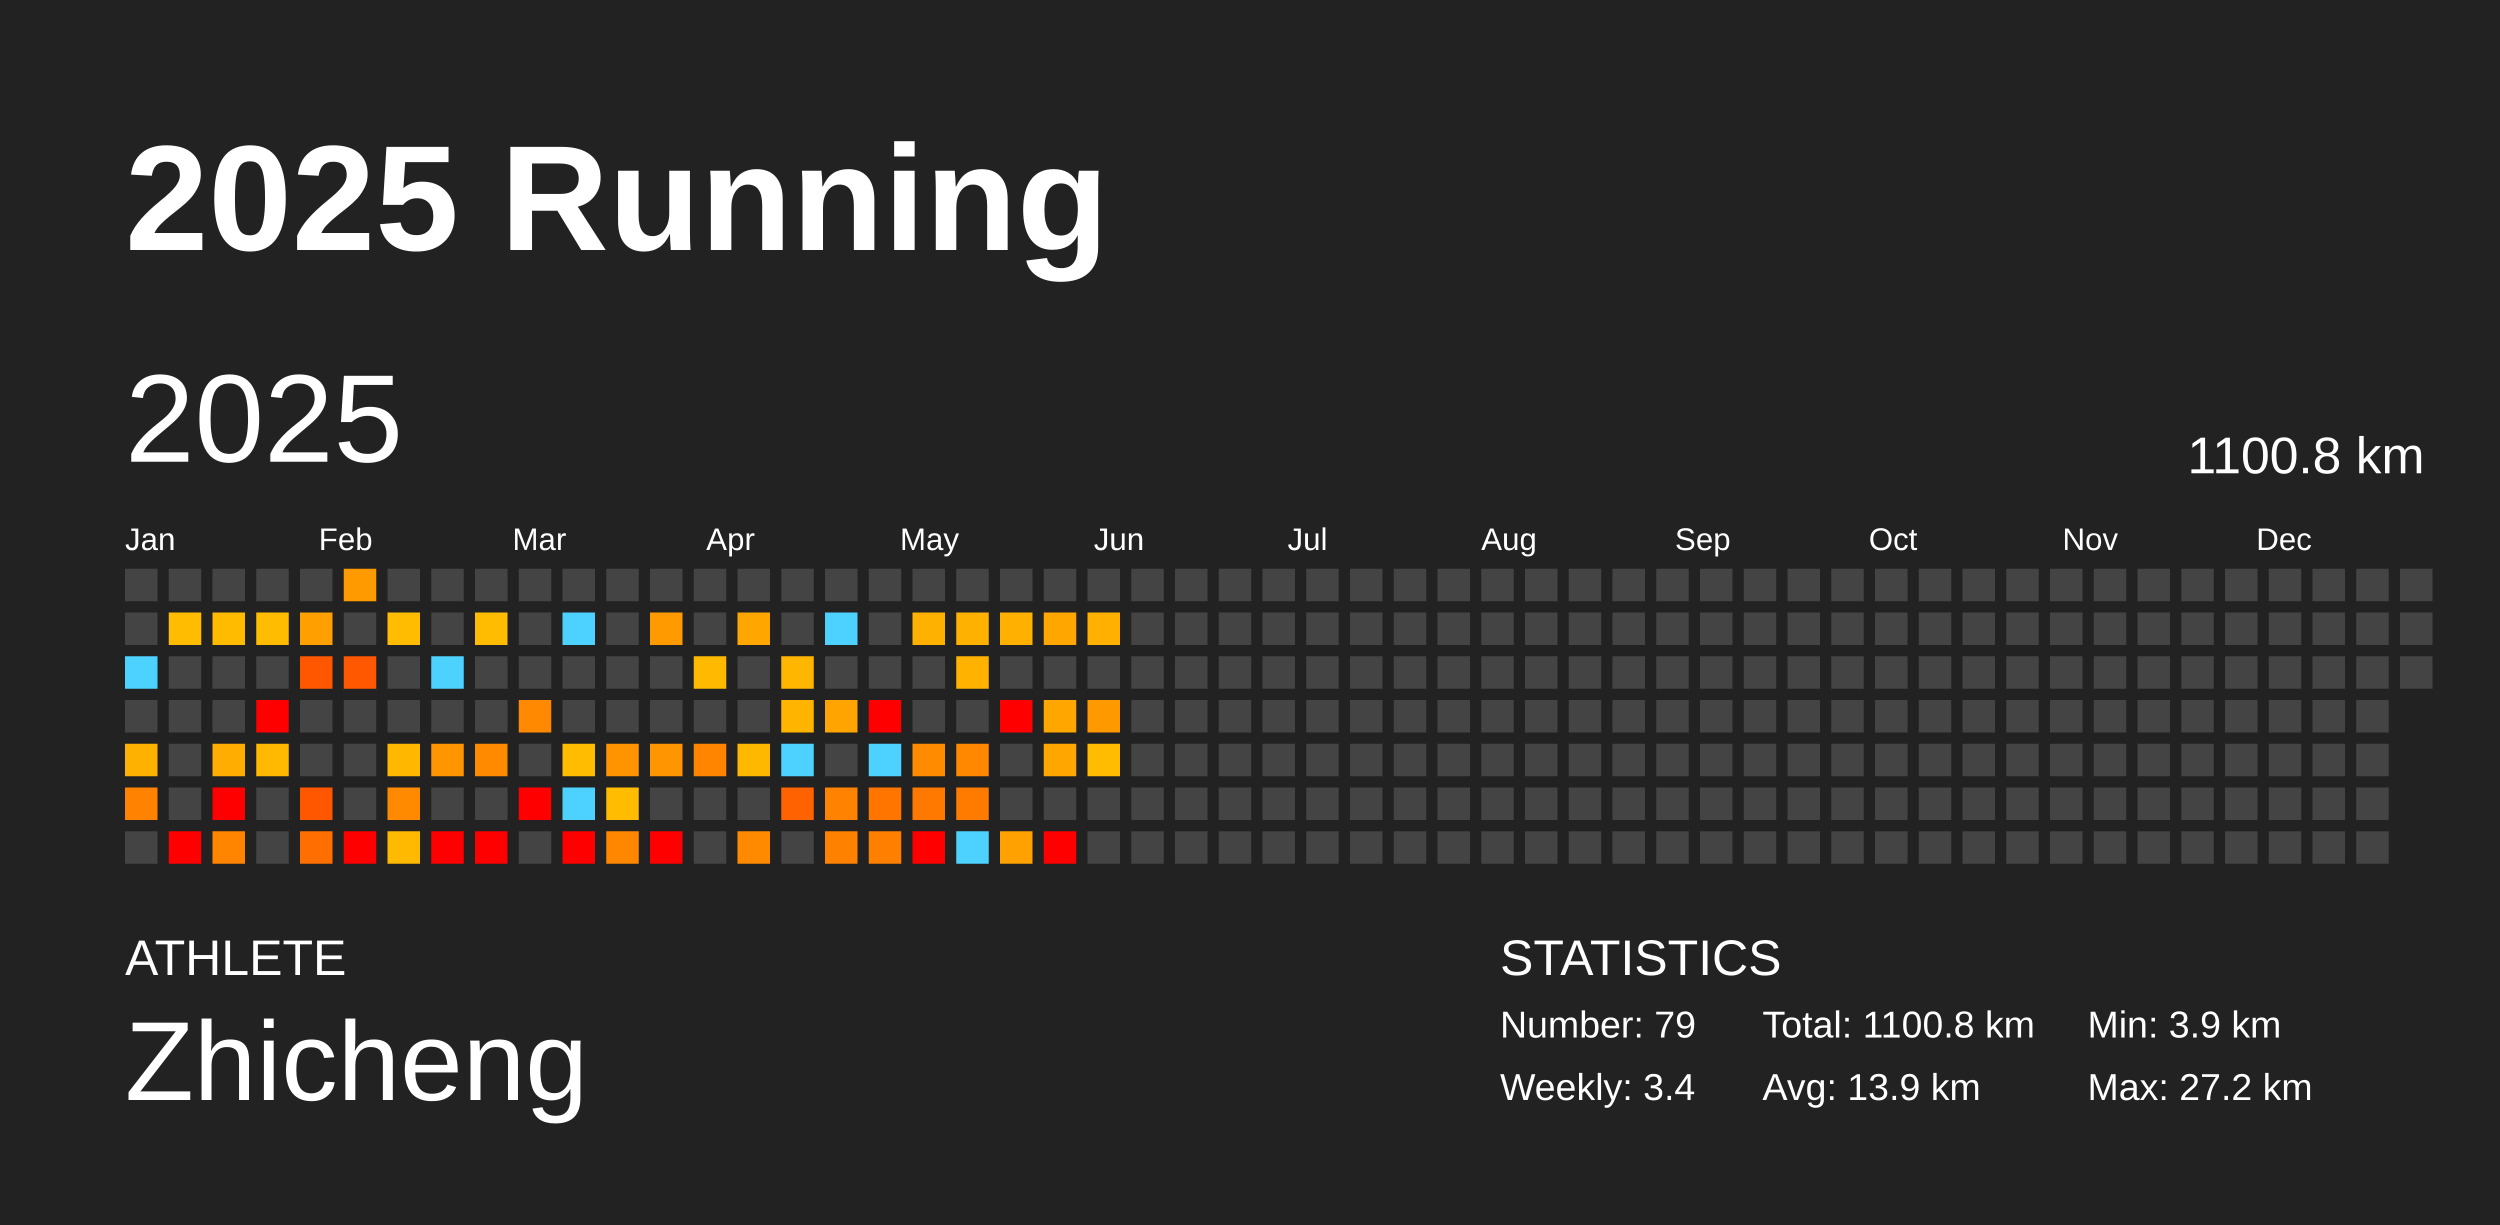
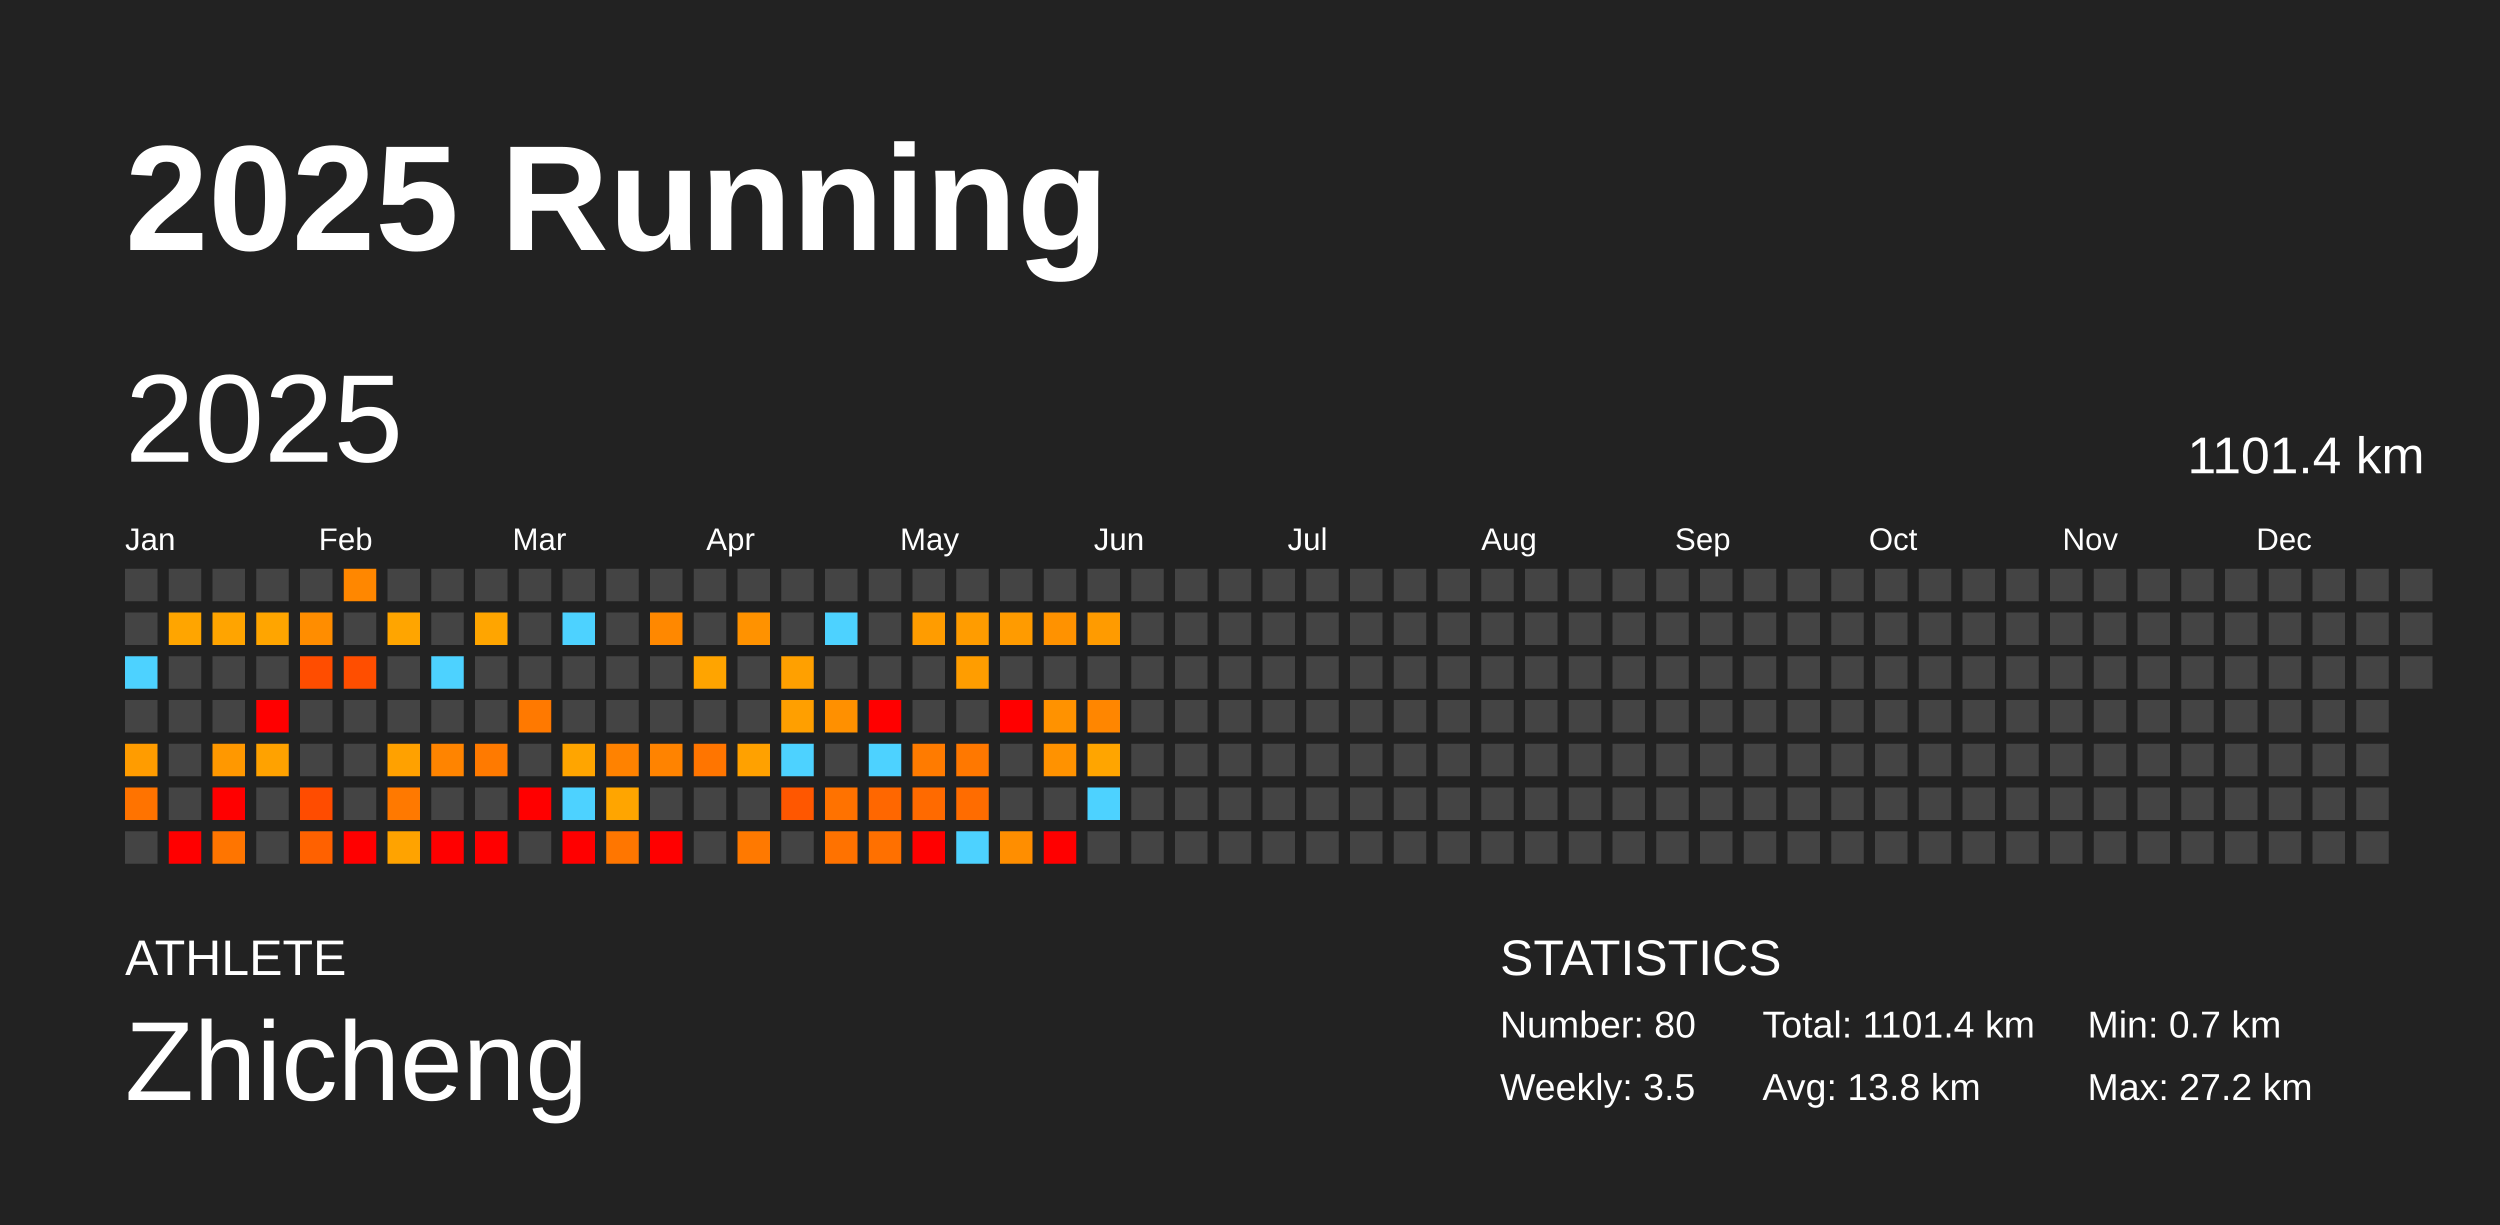
<svg xmlns="http://www.w3.org/2000/svg" baseProfile="full" height="98mm" version="1.1" viewBox="0,0,200,98" width="200mm">
  <defs />
  <rect fill="#222222" height="98" width="200" x="0" y="0" />
  <text fill="#FFFFFF" style="font-size:12px; font-family:Arial; font-weight:bold;" x="10" y="20">2025 Running</text>
  <text fill="#FFFFFF" style="font-size:4px; font-family:Arial" x="10" y="78">ATHLETE</text>
  <text fill="#FFFFFF" style="font-size:9px; font-family:Arial" x="10" y="88">Zhicheng</text>
  <text fill="#FFFFFF" style="font-size:4px; font-family:Arial" x="120" y="78">STATISTICS</text>
-   <text fill="#FFFFFF" style="font-size:3px; font-family:Arial" x="120" y="83">Number: 79</text>
-   <text fill="#FFFFFF" style="font-size:3px; font-family:Arial" x="120" y="88">Weekly: 3.4</text>
-   <text fill="#FFFFFF" style="font-size:3px; font-family:Arial" x="141" y="83">Total: 1100.8 km</text>
-   <text fill="#FFFFFF" style="font-size:3px; font-family:Arial" x="141" y="88">Avg: 13.9 km</text>
-   <text fill="#FFFFFF" style="font-size:3px; font-family:Arial" x="167" y="83">Min: 3.9 km</text>
+   <text fill="#FFFFFF" style="font-size:3px; font-family:Arial" x="120" y="83">Number: 80</text>
+   <text fill="#FFFFFF" style="font-size:3px; font-family:Arial" x="120" y="88">Weekly: 3.5</text>
+   <text fill="#FFFFFF" style="font-size:3px; font-family:Arial" x="141" y="83">Total: 1101.4 km</text>
+   <text fill="#FFFFFF" style="font-size:3px; font-family:Arial" x="141" y="88">Avg: 13.8 km</text>
+   <text fill="#FFFFFF" style="font-size:3px; font-family:Arial" x="167" y="83">Min: 0.7 km</text>
  <text fill="#FFFFFF" style="font-size:3px; font-family:Arial" x="167" y="88">Max: 27.2 km</text>
  <text dominant-baseline="hanging" fill="#FFFFFF" style="font-size:10.0px; font-family:Arial;" x="10" y="30">2025</text>
-   <text dominant-baseline="hanging" fill="#FFFFFF" style="font-size:4.125px; font-family:Arial;" x="175" y="35">1100.8 km</text>
+   <text dominant-baseline="hanging" fill="#FFFFFF" style="font-size:4.125px; font-family:Arial;" x="175" y="35">1101.4 km</text>
  <text fill="#FFFFFF" style="font-size:2.5px; font-family:Arial" x="10.0" y="44">Jan</text>
  <text fill="#FFFFFF" style="font-size:2.5px; font-family:Arial" x="25.5" y="44">Feb</text>
  <text fill="#FFFFFF" style="font-size:2.5px; font-family:Arial" x="41.0" y="44">Mar</text>
  <text fill="#FFFFFF" style="font-size:2.5px; font-family:Arial" x="56.5" y="44">Apr</text>
  <text fill="#FFFFFF" style="font-size:2.5px; font-family:Arial" x="72.0" y="44">May</text>
  <text fill="#FFFFFF" style="font-size:2.5px; font-family:Arial" x="87.5" y="44">Jun</text>
  <text fill="#FFFFFF" style="font-size:2.5px; font-family:Arial" x="103.0" y="44">Jul</text>
  <text fill="#FFFFFF" style="font-size:2.5px; font-family:Arial" x="118.5" y="44">Aug</text>
  <text fill="#FFFFFF" style="font-size:2.5px; font-family:Arial" x="134.0" y="44">Sep</text>
  <text fill="#FFFFFF" style="font-size:2.5px; font-family:Arial" x="149.5" y="44">Oct</text>
  <text fill="#FFFFFF" style="font-size:2.5px; font-family:Arial" x="165.0" y="44">Nov</text>
  <text fill="#FFFFFF" style="font-size:2.5px; font-family:Arial" x="180.5" y="44">Dec</text>
  <rect fill="#444444" height="2.6" width="2.6" x="10.0" y="45.5" />
  <rect fill="#444444" height="2.6" width="2.6" x="10.0" y="49.0" />
  <rect fill="#4dd2ff" height="2.6" width="2.6" x="10.0" y="52.5" />
  <rect fill="#444444" height="2.6" width="2.6" x="10.0" y="56.0" />
-   <rect fill="#ffb100" height="2.6" width="2.6" x="10.0" y="59.5" />
-   <rect fill="#ff8300" height="2.6" width="2.6" x="10.0" y="63.0" />
+   <rect fill="#ff9c00" height="2.6" width="2.6" x="10.0" y="59.5" />
+   <rect fill="#ff7300" height="2.6" width="2.6" x="10.0" y="63.0" />
  <rect fill="#444444" height="2.6" width="2.6" x="10.0" y="66.5" />
  <rect fill="#444444" height="2.6" width="2.6" x="13.5" y="45.5" />
-   <rect fill="#ffbc00" height="2.6" width="2.6" x="13.5" y="49.0" />
+   <rect fill="#ffa500" height="2.6" width="2.6" x="13.5" y="49.0" />
  <rect fill="#444444" height="2.6" width="2.6" x="13.5" y="52.5" />
  <rect fill="#444444" height="2.6" width="2.6" x="13.5" y="56.0" />
  <rect fill="#444444" height="2.6" width="2.6" x="13.5" y="59.5" />
  <rect fill="#444444" height="2.6" width="2.6" x="13.5" y="63.0" />
  <rect fill="red" height="2.6" width="2.6" x="13.5" y="66.5" />
  <rect fill="#444444" height="2.6" width="2.6" x="17.0" y="45.5" />
-   <rect fill="#ffbb00" height="2.6" width="2.6" x="17.0" y="49.0" />
+   <rect fill="#ffa400" height="2.6" width="2.6" x="17.0" y="49.0" />
  <rect fill="#444444" height="2.6" width="2.6" x="17.0" y="52.5" />
  <rect fill="#444444" height="2.6" width="2.6" x="17.0" y="56.0" />
-   <rect fill="#ffad00" height="2.6" width="2.6" x="17.0" y="59.5" />
+   <rect fill="#ff9800" height="2.6" width="2.6" x="17.0" y="59.5" />
  <rect fill="red" height="2.6" width="2.6" x="17.0" y="63.0" />
-   <rect fill="#ff8500" height="2.6" width="2.6" x="17.0" y="66.5" />
+   <rect fill="#ff7500" height="2.6" width="2.6" x="17.0" y="66.5" />
  <rect fill="#444444" height="2.6" width="2.6" x="20.5" y="45.5" />
-   <rect fill="#ffbc00" height="2.6" width="2.6" x="20.5" y="49.0" />
+   <rect fill="#ffa500" height="2.6" width="2.6" x="20.5" y="49.0" />
  <rect fill="#444444" height="2.6" width="2.6" x="20.5" y="52.5" />
  <rect fill="red" height="2.6" width="2.6" x="20.5" y="56.0" />
-   <rect fill="#ffb900" height="2.6" width="2.6" x="20.5" y="59.5" />
+   <rect fill="#ffa200" height="2.6" width="2.6" x="20.5" y="59.5" />
  <rect fill="#444444" height="2.6" width="2.6" x="20.5" y="63.0" />
  <rect fill="#444444" height="2.6" width="2.6" x="20.5" y="66.5" />
  <rect fill="#444444" height="2.6" width="2.6" x="24.0" y="45.5" />
-   <rect fill="#ffa000" height="2.6" width="2.6" x="24.0" y="49.0" />
-   <rect fill="#ff5700" height="2.6" width="2.6" x="24.0" y="52.5" />
+   <rect fill="#ff8d00" height="2.6" width="2.6" x="24.0" y="49.0" />
+   <rect fill="#ff4d00" height="2.6" width="2.6" x="24.0" y="52.5" />
  <rect fill="#444444" height="2.6" width="2.6" x="24.0" y="56.0" />
  <rect fill="#444444" height="2.6" width="2.6" x="24.0" y="59.5" />
-   <rect fill="#ff5600" height="2.6" width="2.6" x="24.0" y="63.0" />
-   <rect fill="#ff6e00" height="2.6" width="2.6" x="24.0" y="66.5" />
-   <rect fill="#ff9a00" height="2.6" width="2.6" x="27.5" y="45.5" />
+   <rect fill="#ff4c00" height="2.6" width="2.6" x="24.0" y="63.0" />
+   <rect fill="#ff6100" height="2.6" width="2.6" x="24.0" y="66.5" />
+   <rect fill="#ff8700" height="2.6" width="2.6" x="27.5" y="45.5" />
  <rect fill="#444444" height="2.6" width="2.6" x="27.5" y="49.0" />
-   <rect fill="#ff5800" height="2.6" width="2.6" x="27.5" y="52.5" />
+   <rect fill="#ff4e00" height="2.6" width="2.6" x="27.5" y="52.5" />
  <rect fill="#444444" height="2.6" width="2.6" x="27.5" y="56.0" />
  <rect fill="#444444" height="2.6" width="2.6" x="27.5" y="59.5" />
  <rect fill="#444444" height="2.6" width="2.6" x="27.5" y="63.0" />
  <rect fill="red" height="2.6" width="2.6" x="27.5" y="66.5" />
  <rect fill="#444444" height="2.6" width="2.6" x="31.0" y="45.5" />
-   <rect fill="#ffbc00" height="2.6" width="2.6" x="31.0" y="49.0" />
+   <rect fill="#ffa500" height="2.6" width="2.6" x="31.0" y="49.0" />
  <rect fill="#444444" height="2.6" width="2.6" x="31.0" y="52.5" />
  <rect fill="#444444" height="2.6" width="2.6" x="31.0" y="56.0" />
-   <rect fill="#ffb700" height="2.6" width="2.6" x="31.0" y="59.5" />
-   <rect fill="#ff8a00" height="2.6" width="2.6" x="31.0" y="63.0" />
-   <rect fill="#ffb900" height="2.6" width="2.6" x="31.0" y="66.5" />
+   <rect fill="#ffa100" height="2.6" width="2.6" x="31.0" y="59.5" />
+   <rect fill="#ff7900" height="2.6" width="2.6" x="31.0" y="63.0" />
+   <rect fill="#ffa300" height="2.6" width="2.6" x="31.0" y="66.5" />
  <rect fill="#444444" height="2.6" width="2.6" x="34.5" y="45.5" />
  <rect fill="#444444" height="2.6" width="2.6" x="34.5" y="49.0" />
  <rect fill="#4dd2ff" height="2.6" width="2.6" x="34.5" y="52.5" />
  <rect fill="#444444" height="2.6" width="2.6" x="34.5" y="56.0" />
-   <rect fill="#ff9600" height="2.6" width="2.6" x="34.5" y="59.5" />
+   <rect fill="#ff8400" height="2.6" width="2.6" x="34.5" y="59.5" />
  <rect fill="#444444" height="2.6" width="2.6" x="34.5" y="63.0" />
  <rect fill="red" height="2.6" width="2.6" x="34.5" y="66.5" />
  <rect fill="#444444" height="2.6" width="2.6" x="38.0" y="45.5" />
-   <rect fill="#ffbc00" height="2.6" width="2.6" x="38.0" y="49.0" />
+   <rect fill="#ffa500" height="2.6" width="2.6" x="38.0" y="49.0" />
  <rect fill="#444444" height="2.6" width="2.6" x="38.0" y="52.5" />
  <rect fill="#444444" height="2.6" width="2.6" x="38.0" y="56.0" />
-   <rect fill="#ff8a00" height="2.6" width="2.6" x="38.0" y="59.5" />
+   <rect fill="#ff7a00" height="2.6" width="2.6" x="38.0" y="59.5" />
  <rect fill="#444444" height="2.6" width="2.6" x="38.0" y="63.0" />
  <rect fill="red" height="2.6" width="2.6" x="38.0" y="66.5" />
  <rect fill="#444444" height="2.6" width="2.6" x="41.5" y="45.5" />
  <rect fill="#444444" height="2.6" width="2.6" x="41.5" y="49.0" />
  <rect fill="#444444" height="2.6" width="2.6" x="41.5" y="52.5" />
-   <rect fill="#ff8900" height="2.6" width="2.6" x="41.5" y="56.0" />
+   <rect fill="#ff7900" height="2.6" width="2.6" x="41.5" y="56.0" />
  <rect fill="#444444" height="2.6" width="2.6" x="41.5" y="59.5" />
  <rect fill="red" height="2.6" width="2.6" x="41.5" y="63.0" />
  <rect fill="#444444" height="2.6" width="2.6" x="41.5" y="66.5" />
  <rect fill="#444444" height="2.6" width="2.6" x="45.0" y="45.5" />
  <rect fill="#4dd2ff" height="2.6" width="2.6" x="45.0" y="49.0" />
  <rect fill="#444444" height="2.6" width="2.6" x="45.0" y="52.5" />
  <rect fill="#444444" height="2.6" width="2.6" x="45.0" y="56.0" />
-   <rect fill="#ffbc00" height="2.6" width="2.6" x="45.0" y="59.5" />
+   <rect fill="#ffa500" height="2.6" width="2.6" x="45.0" y="59.5" />
  <rect fill="#4dd2ff" height="2.6" width="2.6" x="45.0" y="63.0" />
  <rect fill="red" height="2.6" width="2.6" x="45.0" y="66.5" />
  <rect fill="#444444" height="2.6" width="2.6" x="48.5" y="45.5" />
  <rect fill="#444444" height="2.6" width="2.6" x="48.5" y="49.0" />
  <rect fill="#444444" height="2.6" width="2.6" x="48.5" y="52.5" />
  <rect fill="#444444" height="2.6" width="2.6" x="48.5" y="56.0" />
-   <rect fill="#ff9400" height="2.6" width="2.6" x="48.5" y="59.5" />
-   <rect fill="#ffbc00" height="2.6" width="2.6" x="48.5" y="63.0" />
-   <rect fill="#ff8700" height="2.6" width="2.6" x="48.5" y="66.5" />
+   <rect fill="#ff8200" height="2.6" width="2.6" x="48.5" y="59.5" />
+   <rect fill="#ffa500" height="2.6" width="2.6" x="48.5" y="63.0" />
+   <rect fill="#ff7600" height="2.6" width="2.6" x="48.5" y="66.5" />
  <rect fill="#444444" height="2.6" width="2.6" x="52.0" y="45.5" />
-   <rect fill="#ff9b00" height="2.6" width="2.6" x="52.0" y="49.0" />
+   <rect fill="#ff8800" height="2.6" width="2.6" x="52.0" y="49.0" />
  <rect fill="#444444" height="2.6" width="2.6" x="52.0" y="52.5" />
  <rect fill="#444444" height="2.6" width="2.6" x="52.0" y="56.0" />
-   <rect fill="#ff9500" height="2.6" width="2.6" x="52.0" y="59.5" />
+   <rect fill="#ff8300" height="2.6" width="2.6" x="52.0" y="59.5" />
  <rect fill="#444444" height="2.6" width="2.6" x="52.0" y="63.0" />
  <rect fill="red" height="2.6" width="2.6" x="52.0" y="66.5" />
  <rect fill="#444444" height="2.6" width="2.6" x="55.5" y="45.5" />
  <rect fill="#444444" height="2.6" width="2.6" x="55.5" y="49.0" />
-   <rect fill="#ffba00" height="2.6" width="2.6" x="55.5" y="52.5" />
+   <rect fill="#ffa400" height="2.6" width="2.6" x="55.5" y="52.5" />
  <rect fill="#444444" height="2.6" width="2.6" x="55.5" y="56.0" />
-   <rect fill="#ff8500" height="2.6" width="2.6" x="55.5" y="59.5" />
+   <rect fill="#ff7500" height="2.6" width="2.6" x="55.5" y="59.5" />
  <rect fill="#444444" height="2.6" width="2.6" x="55.5" y="63.0" />
  <rect fill="#444444" height="2.6" width="2.6" x="55.5" y="66.5" />
  <rect fill="#444444" height="2.6" width="2.6" x="59.0" y="45.5" />
-   <rect fill="#ffa600" height="2.6" width="2.6" x="59.0" y="49.0" />
+   <rect fill="#ff9200" height="2.6" width="2.6" x="59.0" y="49.0" />
  <rect fill="#444444" height="2.6" width="2.6" x="59.0" y="52.5" />
  <rect fill="#444444" height="2.6" width="2.6" x="59.0" y="56.0" />
-   <rect fill="#ffb800" height="2.6" width="2.6" x="59.0" y="59.5" />
+   <rect fill="#ffa100" height="2.6" width="2.6" x="59.0" y="59.5" />
  <rect fill="#444444" height="2.6" width="2.6" x="59.0" y="63.0" />
-   <rect fill="#ff8a00" height="2.6" width="2.6" x="59.0" y="66.5" />
+   <rect fill="#ff7900" height="2.6" width="2.6" x="59.0" y="66.5" />
  <rect fill="#444444" height="2.6" width="2.6" x="62.5" y="45.5" />
  <rect fill="#444444" height="2.6" width="2.6" x="62.5" y="49.0" />
-   <rect fill="#ffb600" height="2.6" width="2.6" x="62.5" y="52.5" />
-   <rect fill="#ffb500" height="2.6" width="2.6" x="62.5" y="56.0" />
+   <rect fill="#ffa000" height="2.6" width="2.6" x="62.5" y="52.5" />
+   <rect fill="#ff9f00" height="2.6" width="2.6" x="62.5" y="56.0" />
  <rect fill="#4dd2ff" height="2.6" width="2.6" x="62.5" y="59.5" />
-   <rect fill="#ff6200" height="2.6" width="2.6" x="62.5" y="63.0" />
+   <rect fill="#ff5700" height="2.6" width="2.6" x="62.5" y="63.0" />
  <rect fill="#444444" height="2.6" width="2.6" x="62.5" y="66.5" />
  <rect fill="#444444" height="2.6" width="2.6" x="66.0" y="45.5" />
  <rect fill="#4dd2ff" height="2.6" width="2.6" x="66.0" y="49.0" />
  <rect fill="#444444" height="2.6" width="2.6" x="66.0" y="52.5" />
-   <rect fill="#ffa400" height="2.6" width="2.6" x="66.0" y="56.0" />
+   <rect fill="#ff9000" height="2.6" width="2.6" x="66.0" y="56.0" />
  <rect fill="#444444" height="2.6" width="2.6" x="66.0" y="59.5" />
-   <rect fill="#ff8200" height="2.6" width="2.6" x="66.0" y="63.0" />
-   <rect fill="#ff8100" height="2.6" width="2.6" x="66.0" y="66.5" />
+   <rect fill="#ff7200" height="2.6" width="2.6" x="66.0" y="63.0" />
+   <rect fill="#ff7200" height="2.6" width="2.6" x="66.0" y="66.5" />
  <rect fill="#444444" height="2.6" width="2.6" x="69.5" y="45.5" />
  <rect fill="#444444" height="2.6" width="2.6" x="69.5" y="49.0" />
  <rect fill="#444444" height="2.6" width="2.6" x="69.5" y="52.5" />
  <rect fill="red" height="2.6" width="2.6" x="69.5" y="56.0" />
  <rect fill="#4dd2ff" height="2.6" width="2.6" x="69.5" y="59.5" />
-   <rect fill="#ff7500" height="2.6" width="2.6" x="69.5" y="63.0" />
-   <rect fill="#ff8000" height="2.6" width="2.6" x="69.5" y="66.5" />
+   <rect fill="#ff6700" height="2.6" width="2.6" x="69.5" y="63.0" />
+   <rect fill="#ff7000" height="2.6" width="2.6" x="69.5" y="66.5" />
  <rect fill="#444444" height="2.6" width="2.6" x="73.0" y="45.5" />
-   <rect fill="#ffb100" height="2.6" width="2.6" x="73.0" y="49.0" />
+   <rect fill="#ff9c00" height="2.6" width="2.6" x="73.0" y="49.0" />
  <rect fill="#444444" height="2.6" width="2.6" x="73.0" y="52.5" />
  <rect fill="#444444" height="2.6" width="2.6" x="73.0" y="56.0" />
-   <rect fill="#ff8c00" height="2.6" width="2.6" x="73.0" y="59.5" />
-   <rect fill="#ff7800" height="2.6" width="2.6" x="73.0" y="63.0" />
+   <rect fill="#ff7b00" height="2.6" width="2.6" x="73.0" y="59.5" />
+   <rect fill="#ff6a00" height="2.6" width="2.6" x="73.0" y="63.0" />
  <rect fill="red" height="2.6" width="2.6" x="73.0" y="66.5" />
  <rect fill="#444444" height="2.6" width="2.6" x="76.5" y="45.5" />
-   <rect fill="#ffb100" height="2.6" width="2.6" x="76.5" y="49.0" />
-   <rect fill="#ffb300" height="2.6" width="2.6" x="76.5" y="52.5" />
+   <rect fill="#ff9c00" height="2.6" width="2.6" x="76.5" y="49.0" />
+   <rect fill="#ff9d00" height="2.6" width="2.6" x="76.5" y="52.5" />
  <rect fill="#444444" height="2.6" width="2.6" x="76.5" y="56.0" />
-   <rect fill="#ff8800" height="2.6" width="2.6" x="76.5" y="59.5" />
-   <rect fill="#ff7b00" height="2.6" width="2.6" x="76.5" y="63.0" />
+   <rect fill="#ff7800" height="2.6" width="2.6" x="76.5" y="59.5" />
+   <rect fill="#ff6c00" height="2.6" width="2.6" x="76.5" y="63.0" />
  <rect fill="#4dd2ff" height="2.6" width="2.6" x="76.5" y="66.5" />
  <rect fill="#444444" height="2.6" width="2.6" x="80.0" y="45.5" />
-   <rect fill="#ffb000" height="2.6" width="2.6" x="80.0" y="49.0" />
+   <rect fill="#ff9b00" height="2.6" width="2.6" x="80.0" y="49.0" />
  <rect fill="#444444" height="2.6" width="2.6" x="80.0" y="52.5" />
  <rect fill="red" height="2.6" width="2.6" x="80.0" y="56.0" />
  <rect fill="#444444" height="2.6" width="2.6" x="80.0" y="59.5" />
  <rect fill="#444444" height="2.6" width="2.6" x="80.0" y="63.0" />
-   <rect fill="#ffa100" height="2.6" width="2.6" x="80.0" y="66.5" />
+   <rect fill="#ff8e00" height="2.6" width="2.6" x="80.0" y="66.5" />
  <rect fill="#444444" height="2.6" width="2.6" x="83.5" y="45.5" />
-   <rect fill="#ffa600" height="2.6" width="2.6" x="83.5" y="49.0" />
+   <rect fill="#ff9200" height="2.6" width="2.6" x="83.5" y="49.0" />
  <rect fill="#444444" height="2.6" width="2.6" x="83.5" y="52.5" />
-   <rect fill="#ffa600" height="2.6" width="2.6" x="83.5" y="56.0" />
-   <rect fill="#ffa600" height="2.6" width="2.6" x="83.5" y="59.5" />
+   <rect fill="#ff9200" height="2.6" width="2.6" x="83.5" y="56.0" />
+   <rect fill="#ff9200" height="2.6" width="2.6" x="83.5" y="59.5" />
  <rect fill="#444444" height="2.6" width="2.6" x="83.5" y="63.0" />
  <rect fill="red" height="2.6" width="2.6" x="83.5" y="66.5" />
  <rect fill="#444444" height="2.6" width="2.6" x="87.0" y="45.5" />
-   <rect fill="#ffb000" height="2.6" width="2.6" x="87.0" y="49.0" />
+   <rect fill="#ff9b00" height="2.6" width="2.6" x="87.0" y="49.0" />
  <rect fill="#444444" height="2.6" width="2.6" x="87.0" y="52.5" />
-   <rect fill="#ff9900" height="2.6" width="2.6" x="87.0" y="56.0" />
-   <rect fill="#ffbc00" height="2.6" width="2.6" x="87.0" y="59.5" />
-   <rect fill="#444444" height="2.6" width="2.6" x="87.0" y="63.0" />
+   <rect fill="#ff8600" height="2.6" width="2.6" x="87.0" y="56.0" />
+   <rect fill="#ffa500" height="2.6" width="2.6" x="87.0" y="59.5" />
+   <rect fill="#4dd2ff" height="2.6" width="2.6" x="87.0" y="63.0" />
  <rect fill="#444444" height="2.6" width="2.6" x="87.0" y="66.5" />
  <rect fill="#444444" height="2.6" width="2.6" x="90.5" y="45.5" />
  <rect fill="#444444" height="2.6" width="2.6" x="90.5" y="49.0" />
  <rect fill="#444444" height="2.6" width="2.6" x="90.5" y="52.5" />
  <rect fill="#444444" height="2.6" width="2.6" x="90.5" y="56.0" />
  <rect fill="#444444" height="2.6" width="2.6" x="90.5" y="59.5" />
  <rect fill="#444444" height="2.6" width="2.6" x="90.5" y="63.0" />
  <rect fill="#444444" height="2.6" width="2.6" x="90.5" y="66.5" />
  <rect fill="#444444" height="2.6" width="2.6" x="94.0" y="45.5" />
  <rect fill="#444444" height="2.6" width="2.6" x="94.0" y="49.0" />
  <rect fill="#444444" height="2.6" width="2.6" x="94.0" y="52.5" />
  <rect fill="#444444" height="2.6" width="2.6" x="94.0" y="56.0" />
  <rect fill="#444444" height="2.6" width="2.6" x="94.0" y="59.5" />
  <rect fill="#444444" height="2.6" width="2.6" x="94.0" y="63.0" />
  <rect fill="#444444" height="2.6" width="2.6" x="94.0" y="66.5" />
  <rect fill="#444444" height="2.6" width="2.6" x="97.5" y="45.5" />
  <rect fill="#444444" height="2.6" width="2.6" x="97.5" y="49.0" />
  <rect fill="#444444" height="2.6" width="2.6" x="97.5" y="52.5" />
  <rect fill="#444444" height="2.6" width="2.6" x="97.5" y="56.0" />
  <rect fill="#444444" height="2.6" width="2.6" x="97.5" y="59.5" />
  <rect fill="#444444" height="2.6" width="2.6" x="97.5" y="63.0" />
  <rect fill="#444444" height="2.6" width="2.6" x="97.5" y="66.5" />
  <rect fill="#444444" height="2.6" width="2.6" x="101.0" y="45.5" />
  <rect fill="#444444" height="2.6" width="2.6" x="101.0" y="49.0" />
  <rect fill="#444444" height="2.6" width="2.6" x="101.0" y="52.5" />
  <rect fill="#444444" height="2.6" width="2.6" x="101.0" y="56.0" />
  <rect fill="#444444" height="2.6" width="2.6" x="101.0" y="59.5" />
  <rect fill="#444444" height="2.6" width="2.6" x="101.0" y="63.0" />
  <rect fill="#444444" height="2.6" width="2.6" x="101.0" y="66.5" />
  <rect fill="#444444" height="2.6" width="2.6" x="104.5" y="45.5" />
  <rect fill="#444444" height="2.6" width="2.6" x="104.5" y="49.0" />
  <rect fill="#444444" height="2.6" width="2.6" x="104.5" y="52.5" />
  <rect fill="#444444" height="2.6" width="2.6" x="104.5" y="56.0" />
  <rect fill="#444444" height="2.6" width="2.6" x="104.5" y="59.5" />
  <rect fill="#444444" height="2.6" width="2.6" x="104.5" y="63.0" />
  <rect fill="#444444" height="2.6" width="2.6" x="104.5" y="66.5" />
  <rect fill="#444444" height="2.6" width="2.6" x="108.0" y="45.5" />
  <rect fill="#444444" height="2.6" width="2.6" x="108.0" y="49.0" />
  <rect fill="#444444" height="2.6" width="2.6" x="108.0" y="52.5" />
  <rect fill="#444444" height="2.6" width="2.6" x="108.0" y="56.0" />
  <rect fill="#444444" height="2.6" width="2.6" x="108.0" y="59.5" />
  <rect fill="#444444" height="2.6" width="2.6" x="108.0" y="63.0" />
  <rect fill="#444444" height="2.6" width="2.6" x="108.0" y="66.5" />
  <rect fill="#444444" height="2.6" width="2.6" x="111.5" y="45.5" />
  <rect fill="#444444" height="2.6" width="2.6" x="111.5" y="49.0" />
  <rect fill="#444444" height="2.6" width="2.6" x="111.5" y="52.5" />
  <rect fill="#444444" height="2.6" width="2.6" x="111.5" y="56.0" />
  <rect fill="#444444" height="2.6" width="2.6" x="111.5" y="59.5" />
  <rect fill="#444444" height="2.6" width="2.6" x="111.5" y="63.0" />
  <rect fill="#444444" height="2.6" width="2.6" x="111.5" y="66.5" />
  <rect fill="#444444" height="2.6" width="2.6" x="115.0" y="45.5" />
  <rect fill="#444444" height="2.6" width="2.6" x="115.0" y="49.0" />
  <rect fill="#444444" height="2.6" width="2.6" x="115.0" y="52.5" />
  <rect fill="#444444" height="2.6" width="2.6" x="115.0" y="56.0" />
  <rect fill="#444444" height="2.6" width="2.6" x="115.0" y="59.5" />
  <rect fill="#444444" height="2.6" width="2.6" x="115.0" y="63.0" />
  <rect fill="#444444" height="2.6" width="2.6" x="115.0" y="66.5" />
  <rect fill="#444444" height="2.6" width="2.6" x="118.5" y="45.5" />
  <rect fill="#444444" height="2.6" width="2.6" x="118.5" y="49.0" />
  <rect fill="#444444" height="2.6" width="2.6" x="118.5" y="52.5" />
  <rect fill="#444444" height="2.6" width="2.6" x="118.5" y="56.0" />
  <rect fill="#444444" height="2.6" width="2.6" x="118.5" y="59.5" />
  <rect fill="#444444" height="2.6" width="2.6" x="118.5" y="63.0" />
  <rect fill="#444444" height="2.6" width="2.6" x="118.5" y="66.5" />
  <rect fill="#444444" height="2.6" width="2.6" x="122.0" y="45.5" />
  <rect fill="#444444" height="2.6" width="2.6" x="122.0" y="49.0" />
  <rect fill="#444444" height="2.6" width="2.6" x="122.0" y="52.5" />
  <rect fill="#444444" height="2.6" width="2.6" x="122.0" y="56.0" />
  <rect fill="#444444" height="2.6" width="2.6" x="122.0" y="59.5" />
  <rect fill="#444444" height="2.6" width="2.6" x="122.0" y="63.0" />
  <rect fill="#444444" height="2.6" width="2.6" x="122.0" y="66.5" />
  <rect fill="#444444" height="2.6" width="2.6" x="125.5" y="45.5" />
  <rect fill="#444444" height="2.6" width="2.6" x="125.5" y="49.0" />
  <rect fill="#444444" height="2.6" width="2.6" x="125.5" y="52.5" />
  <rect fill="#444444" height="2.6" width="2.6" x="125.5" y="56.0" />
  <rect fill="#444444" height="2.6" width="2.6" x="125.5" y="59.5" />
  <rect fill="#444444" height="2.6" width="2.6" x="125.5" y="63.0" />
  <rect fill="#444444" height="2.6" width="2.6" x="125.5" y="66.5" />
  <rect fill="#444444" height="2.6" width="2.6" x="129.0" y="45.5" />
  <rect fill="#444444" height="2.6" width="2.6" x="129.0" y="49.0" />
  <rect fill="#444444" height="2.6" width="2.6" x="129.0" y="52.5" />
  <rect fill="#444444" height="2.6" width="2.6" x="129.0" y="56.0" />
  <rect fill="#444444" height="2.6" width="2.6" x="129.0" y="59.5" />
  <rect fill="#444444" height="2.6" width="2.6" x="129.0" y="63.0" />
  <rect fill="#444444" height="2.6" width="2.6" x="129.0" y="66.5" />
  <rect fill="#444444" height="2.6" width="2.6" x="132.5" y="45.5" />
  <rect fill="#444444" height="2.6" width="2.6" x="132.5" y="49.0" />
  <rect fill="#444444" height="2.6" width="2.6" x="132.5" y="52.5" />
  <rect fill="#444444" height="2.6" width="2.6" x="132.5" y="56.0" />
  <rect fill="#444444" height="2.6" width="2.6" x="132.5" y="59.5" />
  <rect fill="#444444" height="2.6" width="2.6" x="132.5" y="63.0" />
  <rect fill="#444444" height="2.6" width="2.6" x="132.5" y="66.5" />
  <rect fill="#444444" height="2.6" width="2.6" x="136.0" y="45.5" />
  <rect fill="#444444" height="2.6" width="2.6" x="136.0" y="49.0" />
  <rect fill="#444444" height="2.6" width="2.6" x="136.0" y="52.5" />
  <rect fill="#444444" height="2.6" width="2.6" x="136.0" y="56.0" />
  <rect fill="#444444" height="2.6" width="2.6" x="136.0" y="59.5" />
  <rect fill="#444444" height="2.6" width="2.6" x="136.0" y="63.0" />
  <rect fill="#444444" height="2.6" width="2.6" x="136.0" y="66.5" />
  <rect fill="#444444" height="2.6" width="2.6" x="139.5" y="45.5" />
  <rect fill="#444444" height="2.6" width="2.6" x="139.5" y="49.0" />
  <rect fill="#444444" height="2.6" width="2.6" x="139.5" y="52.5" />
  <rect fill="#444444" height="2.6" width="2.6" x="139.5" y="56.0" />
  <rect fill="#444444" height="2.6" width="2.6" x="139.5" y="59.5" />
  <rect fill="#444444" height="2.6" width="2.6" x="139.5" y="63.0" />
  <rect fill="#444444" height="2.6" width="2.6" x="139.5" y="66.5" />
  <rect fill="#444444" height="2.6" width="2.6" x="143.0" y="45.5" />
  <rect fill="#444444" height="2.6" width="2.6" x="143.0" y="49.0" />
  <rect fill="#444444" height="2.6" width="2.6" x="143.0" y="52.5" />
  <rect fill="#444444" height="2.6" width="2.6" x="143.0" y="56.0" />
  <rect fill="#444444" height="2.6" width="2.6" x="143.0" y="59.5" />
  <rect fill="#444444" height="2.6" width="2.6" x="143.0" y="63.0" />
  <rect fill="#444444" height="2.6" width="2.6" x="143.0" y="66.5" />
  <rect fill="#444444" height="2.6" width="2.6" x="146.5" y="45.5" />
  <rect fill="#444444" height="2.6" width="2.6" x="146.5" y="49.0" />
  <rect fill="#444444" height="2.6" width="2.6" x="146.5" y="52.5" />
  <rect fill="#444444" height="2.6" width="2.6" x="146.5" y="56.0" />
  <rect fill="#444444" height="2.6" width="2.6" x="146.5" y="59.5" />
  <rect fill="#444444" height="2.6" width="2.6" x="146.5" y="63.0" />
  <rect fill="#444444" height="2.6" width="2.6" x="146.5" y="66.5" />
  <rect fill="#444444" height="2.6" width="2.6" x="150.0" y="45.5" />
  <rect fill="#444444" height="2.6" width="2.6" x="150.0" y="49.0" />
  <rect fill="#444444" height="2.6" width="2.6" x="150.0" y="52.5" />
  <rect fill="#444444" height="2.6" width="2.6" x="150.0" y="56.0" />
  <rect fill="#444444" height="2.6" width="2.6" x="150.0" y="59.5" />
  <rect fill="#444444" height="2.6" width="2.6" x="150.0" y="63.0" />
  <rect fill="#444444" height="2.6" width="2.6" x="150.0" y="66.5" />
  <rect fill="#444444" height="2.6" width="2.6" x="153.5" y="45.5" />
  <rect fill="#444444" height="2.6" width="2.6" x="153.5" y="49.0" />
  <rect fill="#444444" height="2.6" width="2.6" x="153.5" y="52.5" />
  <rect fill="#444444" height="2.6" width="2.6" x="153.5" y="56.0" />
  <rect fill="#444444" height="2.6" width="2.6" x="153.5" y="59.5" />
  <rect fill="#444444" height="2.6" width="2.6" x="153.5" y="63.0" />
  <rect fill="#444444" height="2.6" width="2.6" x="153.5" y="66.5" />
  <rect fill="#444444" height="2.6" width="2.6" x="157.0" y="45.5" />
  <rect fill="#444444" height="2.6" width="2.6" x="157.0" y="49.0" />
  <rect fill="#444444" height="2.6" width="2.6" x="157.0" y="52.5" />
  <rect fill="#444444" height="2.6" width="2.6" x="157.0" y="56.0" />
  <rect fill="#444444" height="2.6" width="2.6" x="157.0" y="59.5" />
  <rect fill="#444444" height="2.6" width="2.6" x="157.0" y="63.0" />
  <rect fill="#444444" height="2.6" width="2.6" x="157.0" y="66.5" />
  <rect fill="#444444" height="2.6" width="2.6" x="160.5" y="45.5" />
  <rect fill="#444444" height="2.6" width="2.6" x="160.5" y="49.0" />
  <rect fill="#444444" height="2.6" width="2.6" x="160.5" y="52.5" />
  <rect fill="#444444" height="2.6" width="2.6" x="160.5" y="56.0" />
  <rect fill="#444444" height="2.6" width="2.6" x="160.5" y="59.5" />
  <rect fill="#444444" height="2.6" width="2.6" x="160.5" y="63.0" />
  <rect fill="#444444" height="2.6" width="2.6" x="160.5" y="66.5" />
  <rect fill="#444444" height="2.6" width="2.6" x="164.0" y="45.5" />
  <rect fill="#444444" height="2.6" width="2.6" x="164.0" y="49.0" />
  <rect fill="#444444" height="2.6" width="2.6" x="164.0" y="52.5" />
  <rect fill="#444444" height="2.6" width="2.6" x="164.0" y="56.0" />
  <rect fill="#444444" height="2.6" width="2.6" x="164.0" y="59.5" />
  <rect fill="#444444" height="2.6" width="2.6" x="164.0" y="63.0" />
  <rect fill="#444444" height="2.6" width="2.6" x="164.0" y="66.5" />
  <rect fill="#444444" height="2.6" width="2.6" x="167.5" y="45.5" />
  <rect fill="#444444" height="2.6" width="2.6" x="167.5" y="49.0" />
  <rect fill="#444444" height="2.6" width="2.6" x="167.5" y="52.5" />
  <rect fill="#444444" height="2.6" width="2.6" x="167.5" y="56.0" />
  <rect fill="#444444" height="2.6" width="2.6" x="167.5" y="59.5" />
  <rect fill="#444444" height="2.6" width="2.6" x="167.5" y="63.0" />
  <rect fill="#444444" height="2.6" width="2.6" x="167.5" y="66.5" />
  <rect fill="#444444" height="2.6" width="2.6" x="171.0" y="45.5" />
  <rect fill="#444444" height="2.6" width="2.6" x="171.0" y="49.0" />
  <rect fill="#444444" height="2.6" width="2.6" x="171.0" y="52.5" />
  <rect fill="#444444" height="2.6" width="2.6" x="171.0" y="56.0" />
  <rect fill="#444444" height="2.6" width="2.6" x="171.0" y="59.5" />
  <rect fill="#444444" height="2.6" width="2.6" x="171.0" y="63.0" />
  <rect fill="#444444" height="2.6" width="2.6" x="171.0" y="66.5" />
  <rect fill="#444444" height="2.6" width="2.6" x="174.5" y="45.5" />
  <rect fill="#444444" height="2.6" width="2.6" x="174.5" y="49.0" />
  <rect fill="#444444" height="2.6" width="2.6" x="174.5" y="52.5" />
  <rect fill="#444444" height="2.6" width="2.6" x="174.5" y="56.0" />
  <rect fill="#444444" height="2.6" width="2.6" x="174.5" y="59.5" />
  <rect fill="#444444" height="2.6" width="2.6" x="174.5" y="63.0" />
  <rect fill="#444444" height="2.6" width="2.6" x="174.5" y="66.5" />
  <rect fill="#444444" height="2.6" width="2.6" x="178.0" y="45.5" />
  <rect fill="#444444" height="2.6" width="2.6" x="178.0" y="49.0" />
  <rect fill="#444444" height="2.6" width="2.6" x="178.0" y="52.5" />
  <rect fill="#444444" height="2.6" width="2.6" x="178.0" y="56.0" />
  <rect fill="#444444" height="2.6" width="2.6" x="178.0" y="59.5" />
  <rect fill="#444444" height="2.6" width="2.6" x="178.0" y="63.0" />
  <rect fill="#444444" height="2.6" width="2.6" x="178.0" y="66.5" />
  <rect fill="#444444" height="2.6" width="2.6" x="181.5" y="45.5" />
  <rect fill="#444444" height="2.6" width="2.6" x="181.5" y="49.0" />
  <rect fill="#444444" height="2.6" width="2.6" x="181.5" y="52.5" />
  <rect fill="#444444" height="2.6" width="2.6" x="181.5" y="56.0" />
  <rect fill="#444444" height="2.6" width="2.6" x="181.5" y="59.5" />
  <rect fill="#444444" height="2.6" width="2.6" x="181.5" y="63.0" />
  <rect fill="#444444" height="2.6" width="2.6" x="181.5" y="66.5" />
  <rect fill="#444444" height="2.6" width="2.6" x="185.0" y="45.5" />
  <rect fill="#444444" height="2.6" width="2.6" x="185.0" y="49.0" />
  <rect fill="#444444" height="2.6" width="2.6" x="185.0" y="52.5" />
  <rect fill="#444444" height="2.6" width="2.6" x="185.0" y="56.0" />
  <rect fill="#444444" height="2.6" width="2.6" x="185.0" y="59.5" />
  <rect fill="#444444" height="2.6" width="2.6" x="185.0" y="63.0" />
  <rect fill="#444444" height="2.6" width="2.6" x="185.0" y="66.5" />
  <rect fill="#444444" height="2.6" width="2.6" x="188.5" y="45.5" />
  <rect fill="#444444" height="2.6" width="2.6" x="188.5" y="49.0" />
  <rect fill="#444444" height="2.6" width="2.6" x="188.5" y="52.5" />
  <rect fill="#444444" height="2.6" width="2.6" x="188.5" y="56.0" />
  <rect fill="#444444" height="2.6" width="2.6" x="188.5" y="59.5" />
  <rect fill="#444444" height="2.6" width="2.6" x="188.5" y="63.0" />
  <rect fill="#444444" height="2.6" width="2.6" x="188.5" y="66.5" />
  <rect fill="#444444" height="2.6" width="2.6" x="192.0" y="45.5" />
  <rect fill="#444444" height="2.6" width="2.6" x="192.0" y="49.0" />
  <rect fill="#444444" height="2.6" width="2.6" x="192.0" y="52.5" />
</svg>
